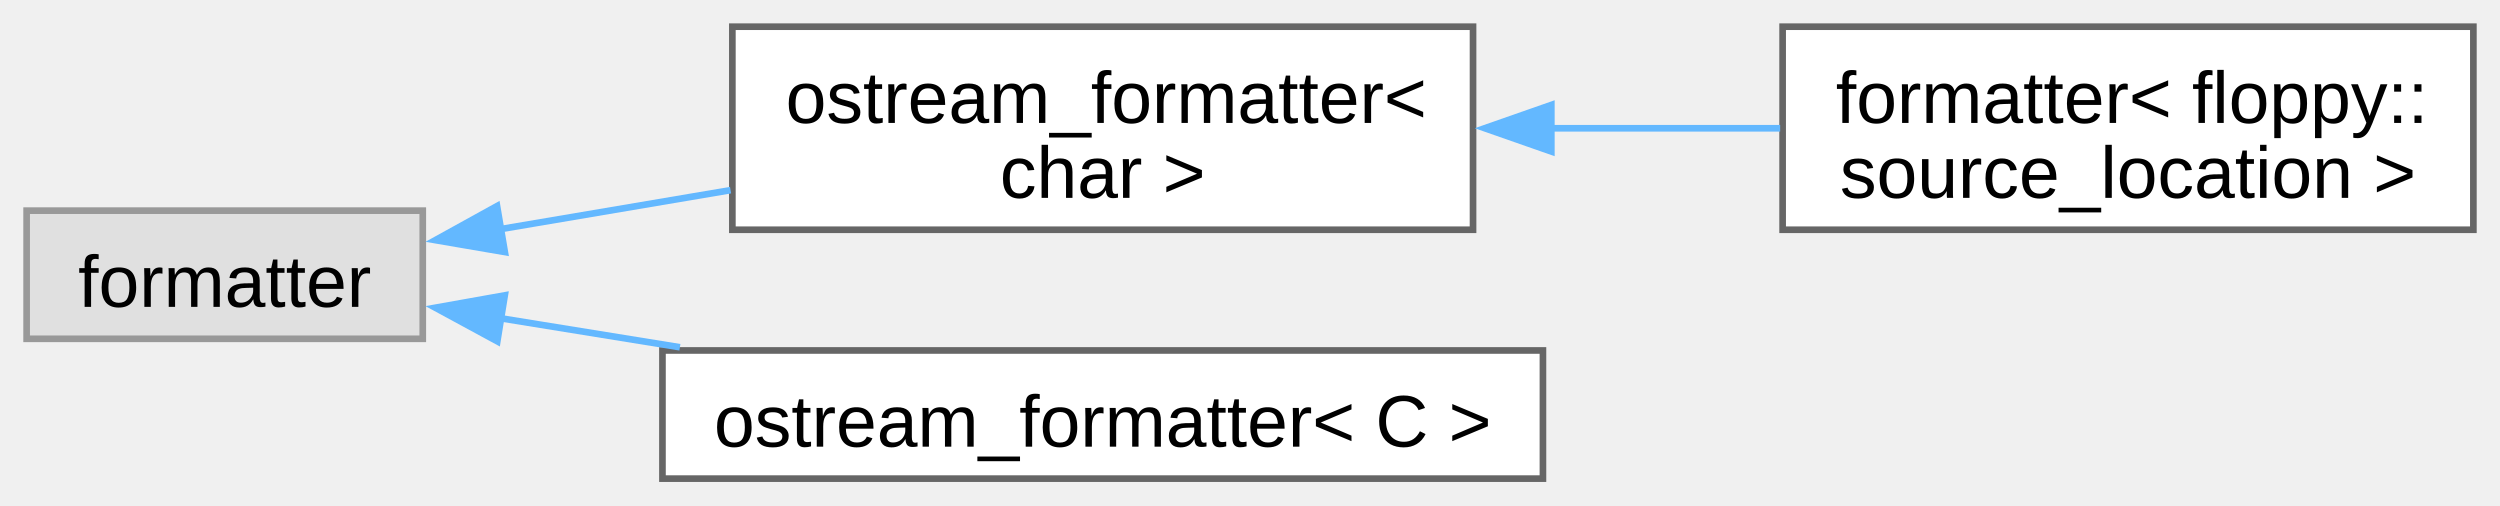
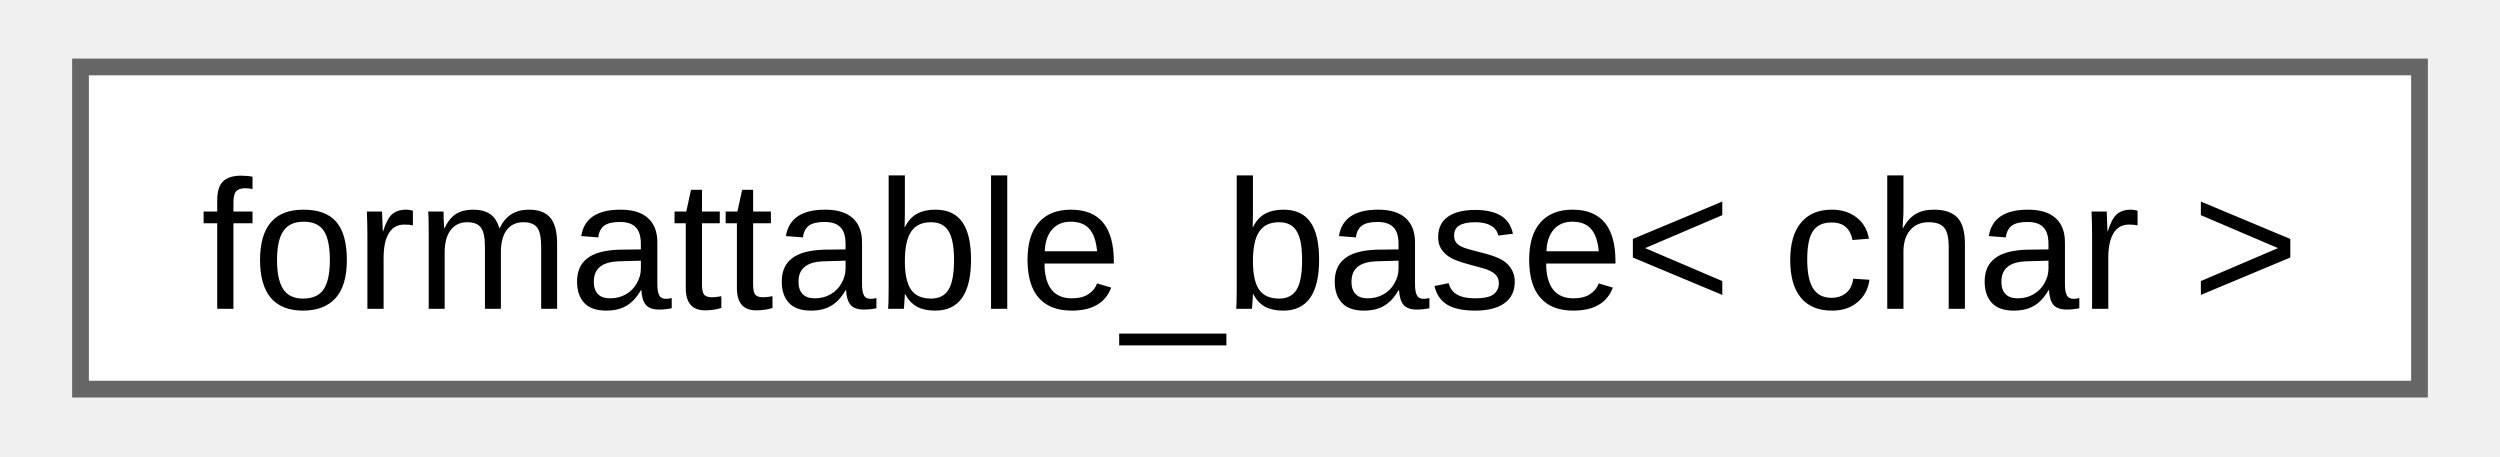
- <svg xmlns="http://www.w3.org/2000/svg" xmlns:xlink="http://www.w3.org/1999/xlink" width="376pt" height="76pt" viewBox="0.00 0.00 375.50 75.88">
-   <g id="graph0" class="graph" transform="scale(1 1) rotate(0) translate(4 71.88)">
+ <svg xmlns="http://www.w3.org/2000/svg" xmlns:xlink="http://www.w3.org/1999/xlink" width="148pt" height="27pt" viewBox="0.00 0.00 147.75 27.25">
+   <g id="graph0" class="graph" transform="scale(1 1) rotate(0) translate(4 23.25)">
    <g id="Node000000" class="node">
      <g id="a_Node000000">
-         <a xlink:title=" ">
-           <polygon fill="#e0e0e0" stroke="#999999" points="59.5,-40.25 0,-40.25 0,-21 59.5,-21 59.5,-40.25" />
-           <text text-anchor="middle" x="29.75" y="-25.8" font-family="Arial" font-size="11.00">formatter</text>
-         </a>
-       </g>
-     </g>
-     <g id="Node000001" class="node">
-       <g id="a_Node000001">
-         <a xlink:href="d4/de5/structfloppy_1_1ostream__formatter.html" target="_top" xlink:title=" ">
-           <polygon fill="white" stroke="#666666" points="217.25,-67.88 106,-67.88 106,-37.38 217.25,-37.38 217.25,-67.88" />
-           <text text-anchor="start" x="114" y="-53.42" font-family="Arial" font-size="11.00">ostream_formatter&lt;</text>
-           <text text-anchor="middle" x="161.62" y="-42.17" font-family="Arial" font-size="11.00"> char &gt;</text>
-         </a>
-       </g>
-     </g>
-     <g id="edge8_Node000000_Node000001" class="edge">
-       <g id="a_edge8_Node000000_Node000001">
-         <a xlink:title=" ">
-           <path fill="none" stroke="#63b8ff" d="M70.9,-37.43C81.92,-39.29 94.05,-41.35 105.73,-43.33" />
-           <polygon fill="#63b8ff" stroke="#63b8ff" points="71.83,-34.03 61.39,-35.82 70.66,-40.94 71.83,-34.03" />
-         </a>
-       </g>
-     </g>
-     <g id="Node000003" class="node">
-       <g id="a_Node000003">
-         <a xlink:href="d4/de5/structfloppy_1_1ostream__formatter.html" target="_top" xlink:title="Formatter for types which support stream output.">
-           <polygon fill="white" stroke="#666666" points="227.75,-19.25 95.5,-19.25 95.5,0 227.75,0 227.75,-19.25" />
-           <text text-anchor="middle" x="161.62" y="-4.8" font-family="Arial" font-size="11.00">ostream_formatter&lt; C &gt;</text>
-         </a>
-       </g>
-     </g>
-     <g id="edge10_Node000000_Node000003" class="edge">
-       <g id="a_edge10_Node000000_Node000003">
-         <a xlink:title=" ">
-           <path fill="none" stroke="#63b8ff" d="M71.11,-24.1C79.69,-22.71 88.93,-21.22 98.12,-19.73" />
-           <polygon fill="#63b8ff" stroke="#63b8ff" points="70.7,-20.62 61.39,-25.67 71.82,-27.53 70.7,-20.62" />
-         </a>
-       </g>
-     </g>
-     <g id="Node000002" class="node">
-       <g id="a_Node000002">
-         <a xlink:href="db/d71/structfmt_1_1formatter_3_01floppy_1_1source__location_01_4.html" target="_top" xlink:title=" ">
-           <polygon fill="white" stroke="#666666" points="367.5,-67.88 263.75,-67.88 263.75,-37.38 367.5,-37.38 367.5,-67.88" />
-           <text text-anchor="start" x="271.75" y="-53.42" font-family="Arial" font-size="11.00">formatter&lt; floppy::</text>
-           <text text-anchor="middle" x="315.62" y="-42.17" font-family="Arial" font-size="11.00">source_location &gt;</text>
-         </a>
-       </g>
-     </g>
-     <g id="edge9_Node000001_Node000002" class="edge">
-       <g id="a_edge9_Node000001_Node000002">
-         <a xlink:title=" ">
-           <path fill="none" stroke="#63b8ff" d="M228.91,-52.62C240.46,-52.62 252.31,-52.62 263.38,-52.62" />
-           <polygon fill="#63b8ff" stroke="#63b8ff" points="229.01,-49.13 219.01,-52.63 229.01,-56.13 229.01,-49.13" />
+         <a xlink:href="d5/d4f/structfloppy_1_1traits_1_1detail_1_1formattable__base.html" target="_top" xlink:title=" ">
+           <polygon fill="white" stroke="#666666" points="139.75,-19.25 0,-19.25 0,0 139.75,0 139.75,-19.25" />
+           <text text-anchor="middle" x="69.88" y="-4.8" font-family="Arial" font-size="11.00">formattable_base&lt; char &gt;</text>
        </a>
      </g>
    </g>
  </g>
</svg>
